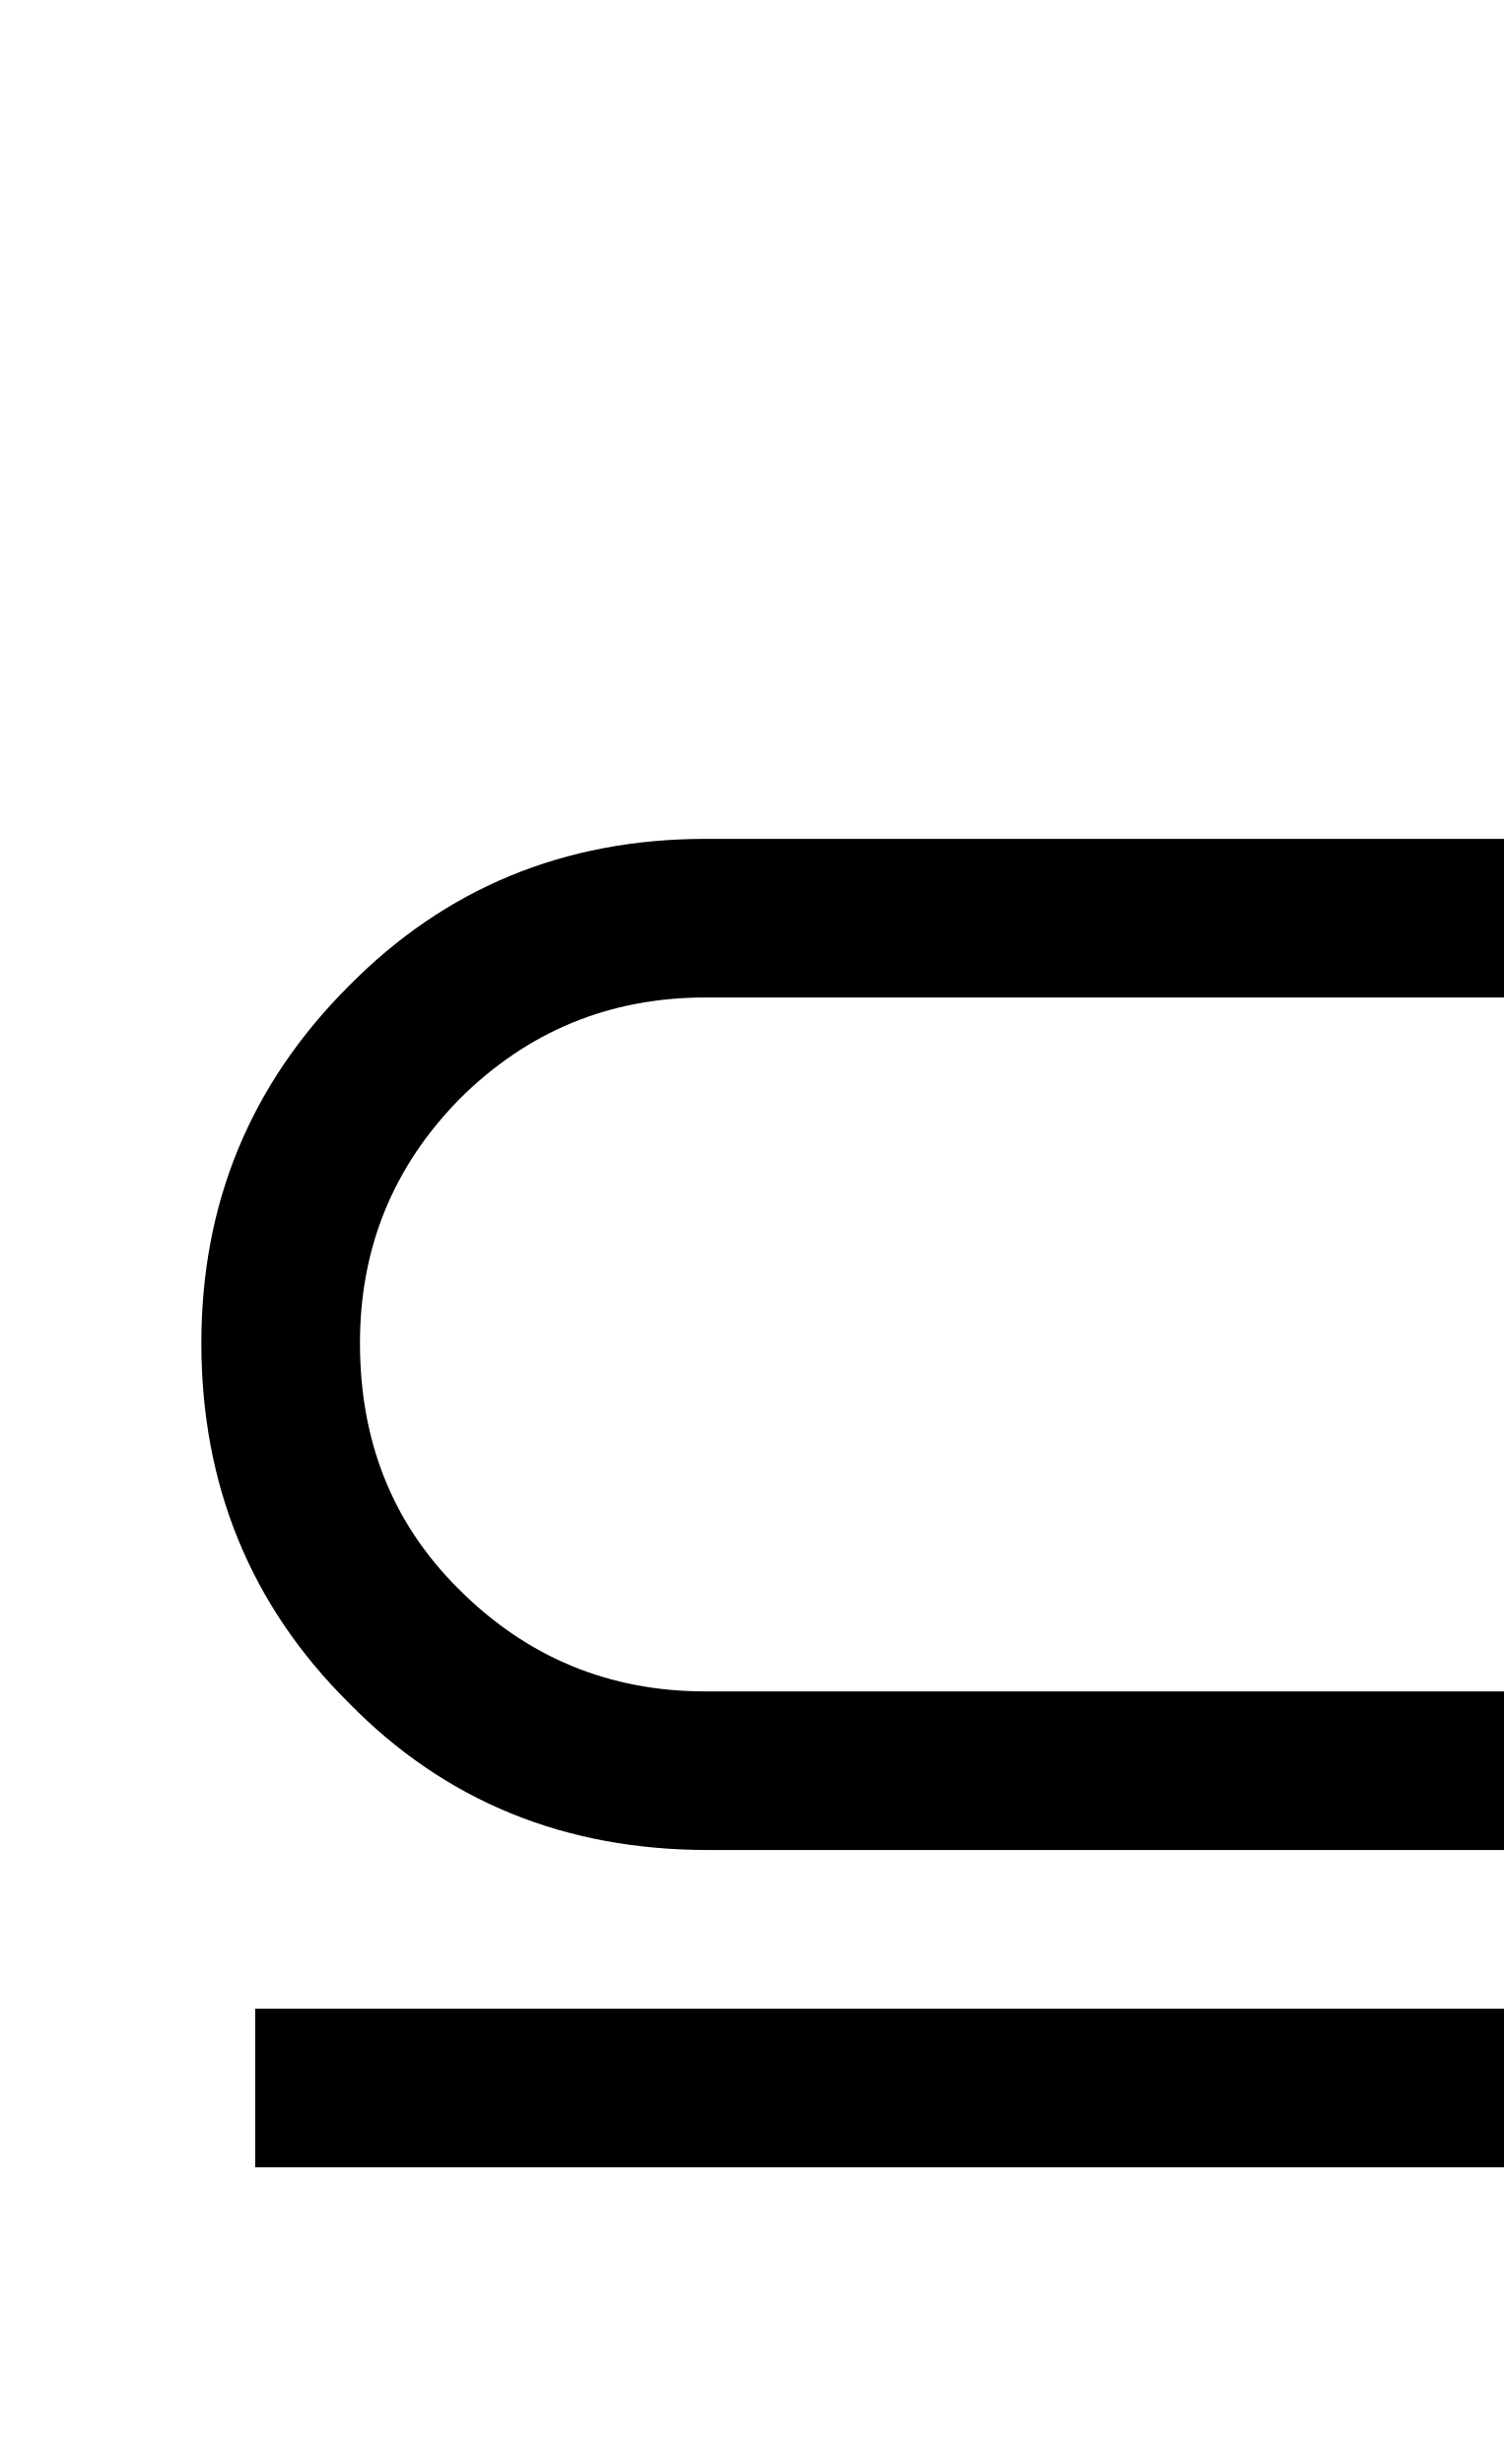
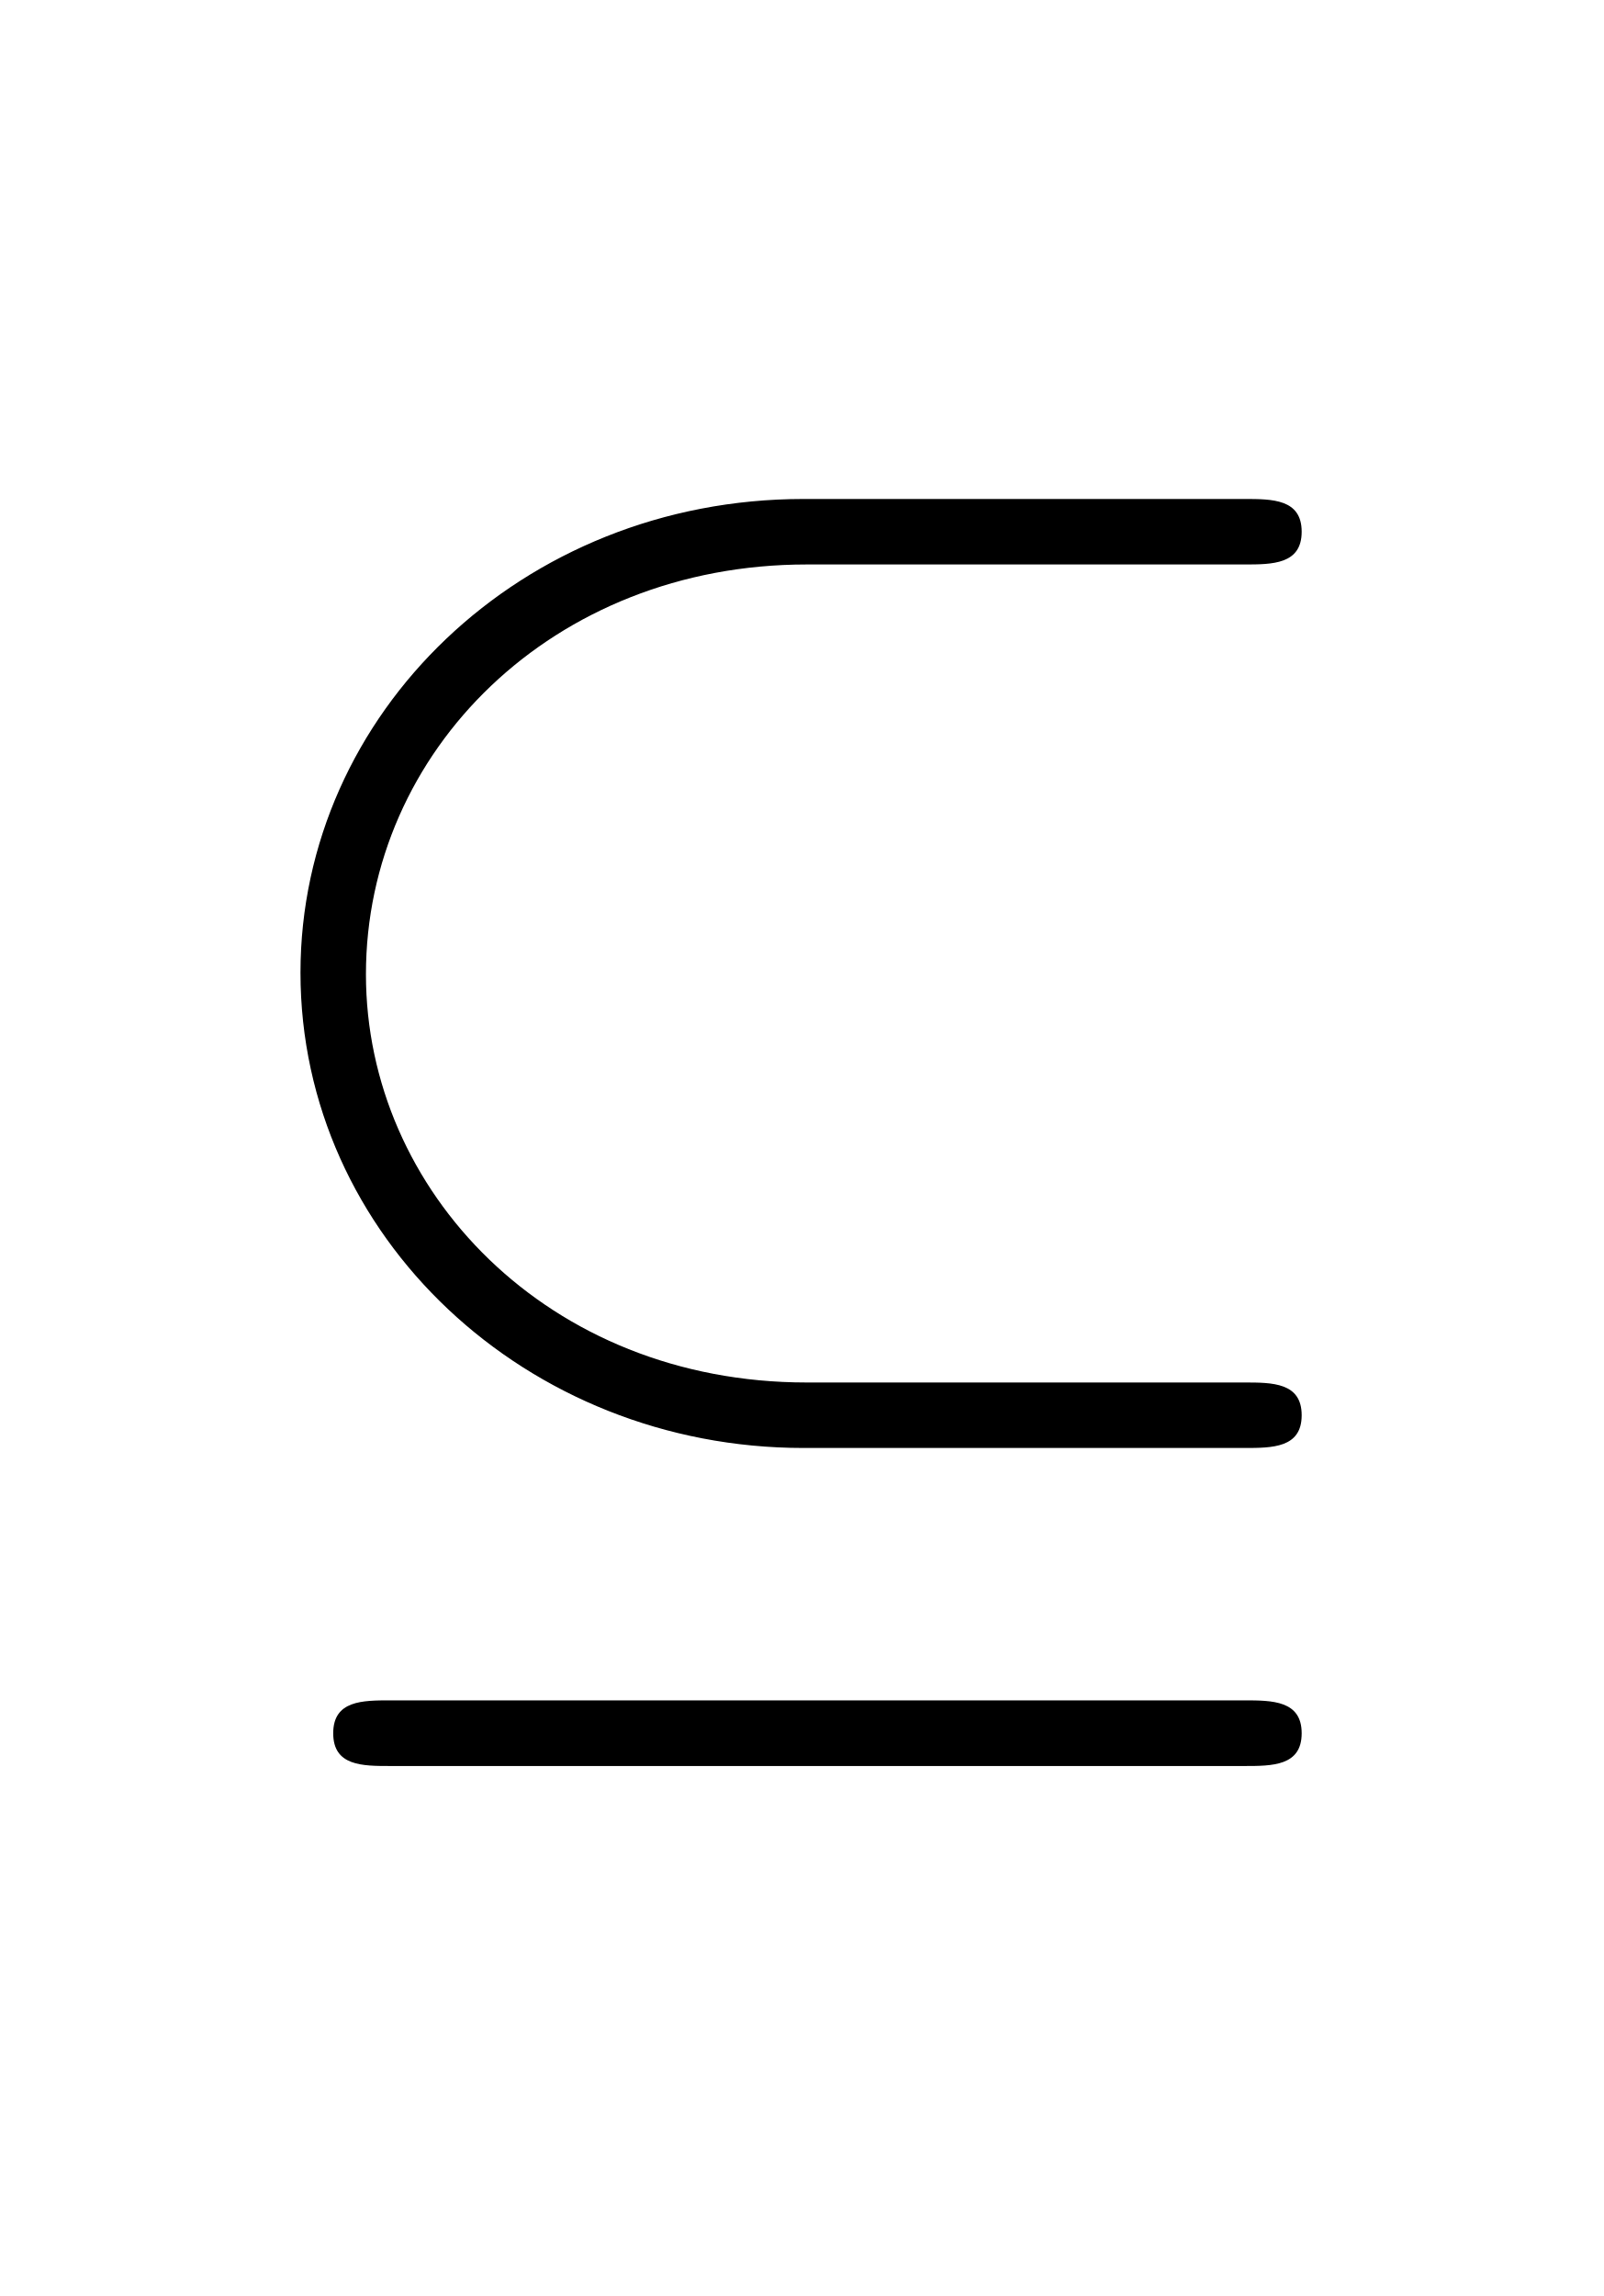
- <svg xmlns="http://www.w3.org/2000/svg" version="1.1" width="8.297pt" height="13.593pt" viewBox="38.854 53.798 8.297 13.593">
-   <additionalInfo CommandUnicode="U+8838," UnicodePackages="[utf8]{inputenc}" />
+ <svg xmlns="http://www.w3.org/2000/svg" xmlns:xlink="http://www.w3.org/1999/xlink" version="1.1" viewBox="-165.1 -165.1 22.354 32">
  <defs>
-     <font id="cmsy10" horiz-adv-x="0">
-       <font-face font-family="cmsy10" units-per-em="1000" ascent="775" descent="960" />
-       <glyph unicode="⊆" horiz-adv-x="777" vert-adv-y="777" glyph-name="reflexsubset" d="M659 596C676 596 694 596 694 616S676 636 659 636H390C218 636 83 505 83 347C83 186 221 57 390 57H659C676 57 694 57 694 77S676 97 659 97H392C234 97 123 214 123 346C123 482 237 596 392 596H659ZM138-97C121-97 103-97 103-117S121-137 138-137H659C676-137 694-137 694-117S676-97 659-97H138Z" />
-     </font>
+     <path id="g0-18" d="M6.565-5.938C6.735-5.938 6.914-5.938 6.914-6.137S6.735-6.336 6.565-6.336H3.885C2.172-6.336 .827-5.031 .827-3.457C.827-1.853 2.202-.568 3.885-.568H6.565C6.735-.568 6.914-.568 6.914-.767S6.735-.966 6.565-.966H3.905C2.331-.966 1.225-2.132 1.225-3.447C1.225-4.802 2.361-5.938 3.905-5.938H6.565ZM1.375 .966C1.205 .966 1.026 .966 1.026 1.166S1.205 1.365 1.375 1.365H6.565C6.735 1.365 6.914 1.365 6.914 1.166S6.735 .966 6.565 .966H1.375Z" />
  </defs>
-   <style type="text/css">
- text.f0 {font-family:cmsy10;font-size:11.955px}
- 
- </style>
-   <g id="page1">
-     <text class="f0" x="38.854" y="65.753">⊆</text>
+   <g id="page1" transform="scale(2.293061)">
+     <use x="-71" y="-62.631" xlink:href="#g0-18" />
  </g>
</svg>
